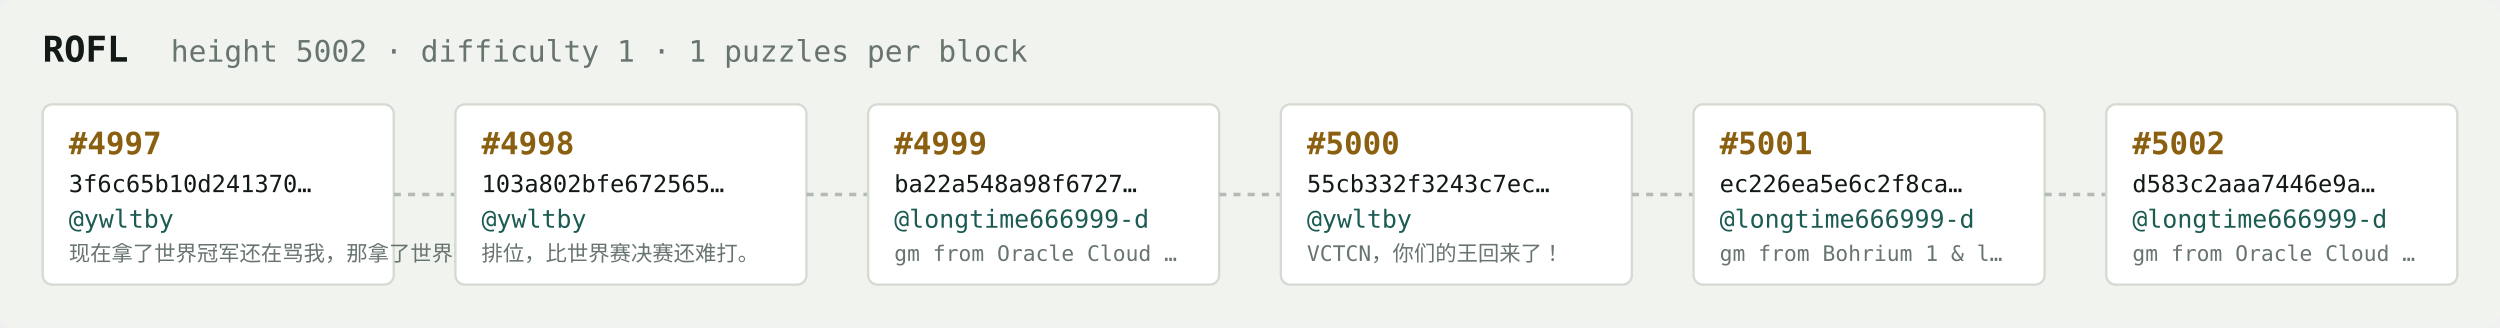
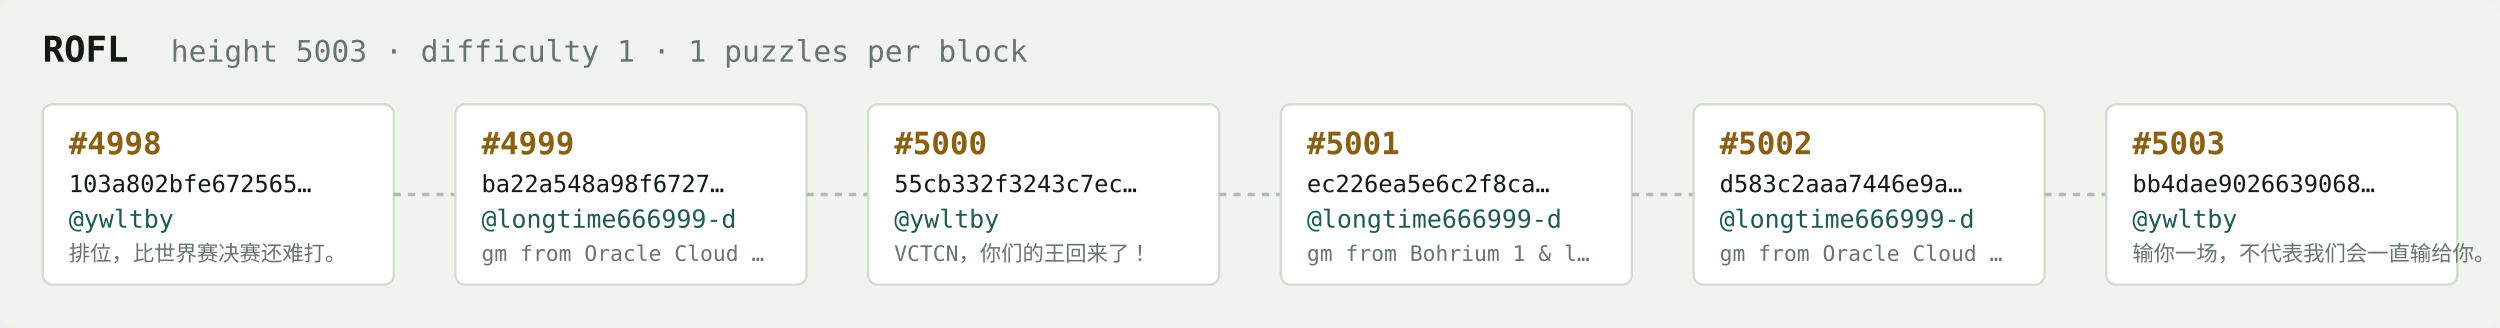
<svg xmlns="http://www.w3.org/2000/svg" width="1054" height="138" viewBox="0 0 1054 138" font-family="ui-monospace,SFMono-Regular,Menlo,monospace">
  <rect fill="#f1f3ef" width="1054" height="138" rx="6" />
  <text x="18" y="26" fill="#121916" font-size="15" font-weight="700">ROFL</text>
-   <text x="72" y="26" fill="#68746e" font-size="12.5">height 5002 · difficulty 1 · 1 puzzles per block</text>
+   <text x="72" y="26" fill="#68746e" font-size="12.5">height 5003 · difficulty 1 · 1 puzzles per block</text>
  <rect x="18" y="44" width="148" height="76" rx="4" fill="#ffffff" stroke="#d5dbd2" stroke-width="1" />
-   <text x="29" y="65" fill="#8a5f10" font-size="13" font-weight="700">#4997</text>
-   <text x="29" y="81" fill="#121916" font-size="10">3f6c65b10d241370…</text>
+   <text x="29" y="65" fill="#8a5f10" font-size="13" font-weight="700">#4998</text>
+   <text x="29" y="81" fill="#121916" font-size="10">103a802bfe672565…</text>
  <text x="29" y="96" fill="#1c5b52" font-size="10.5">@ywltby</text>
-   <text x="29" y="110" fill="#68746e" font-size="9">现在拿了世界冠军还在骂我，那拿了世界冠军有…</text>
+   <text x="29" y="110" fill="#68746e" font-size="9">排位，比世界赛决赛还难打。</text>
  <line x1="166" y1="82.0" x2="192" y2="82.0" stroke="#b3bcb4" stroke-width="1.5" stroke-dasharray="3 3" />
  <rect x="192" y="44" width="148" height="76" rx="4" fill="#ffffff" stroke="#d5dbd2" stroke-width="1" />
-   <text x="203" y="65" fill="#8a5f10" font-size="13" font-weight="700">#4998</text>
-   <text x="203" y="81" fill="#121916" font-size="10">103a802bfe672565…</text>
-   <text x="203" y="96" fill="#1c5b52" font-size="10.5">@ywltby</text>
-   <text x="203" y="110" fill="#68746e" font-size="9">排位，比世界赛决赛还难打。</text>
+   <text x="203" y="65" fill="#8a5f10" font-size="13" font-weight="700">#4999</text>
+   <text x="203" y="81" fill="#121916" font-size="10">ba22a548a98f6727…</text>
+   <text x="203" y="96" fill="#1c5b52" font-size="10.5">@longtime666999-d</text>
+   <text x="203" y="110" fill="#68746e" font-size="9">gm from Oracle Cloud …</text>
  <line x1="340" y1="82.0" x2="366" y2="82.0" stroke="#b3bcb4" stroke-width="1.5" stroke-dasharray="3 3" />
  <rect x="366" y="44" width="148" height="76" rx="4" fill="#ffffff" stroke="#d5dbd2" stroke-width="1" />
-   <text x="377" y="65" fill="#8a5f10" font-size="13" font-weight="700">#4999</text>
-   <text x="377" y="81" fill="#121916" font-size="10">ba22a548a98f6727…</text>
-   <text x="377" y="96" fill="#1c5b52" font-size="10.5">@longtime666999-d</text>
-   <text x="377" y="110" fill="#68746e" font-size="9">gm from Oracle Cloud …</text>
+   <text x="377" y="65" fill="#8a5f10" font-size="13" font-weight="700">#5000</text>
+   <text x="377" y="81" fill="#121916" font-size="10">55cb332f3243c7ec…</text>
+   <text x="377" y="96" fill="#1c5b52" font-size="10.5">@ywltby</text>
+   <text x="377" y="110" fill="#68746e" font-size="9">VCTCN，你们的王回来了！</text>
  <line x1="514" y1="82.0" x2="540" y2="82.0" stroke="#b3bcb4" stroke-width="1.5" stroke-dasharray="3 3" />
  <rect x="540" y="44" width="148" height="76" rx="4" fill="#ffffff" stroke="#d5dbd2" stroke-width="1" />
-   <text x="551" y="65" fill="#8a5f10" font-size="13" font-weight="700">#5000</text>
-   <text x="551" y="81" fill="#121916" font-size="10">55cb332f3243c7ec…</text>
-   <text x="551" y="96" fill="#1c5b52" font-size="10.5">@ywltby</text>
-   <text x="551" y="110" fill="#68746e" font-size="9">VCTCN，你们的王回来了！</text>
+   <text x="551" y="65" fill="#8a5f10" font-size="13" font-weight="700">#5001</text>
+   <text x="551" y="81" fill="#121916" font-size="10">ec226ea5e6c2f8ca…</text>
+   <text x="551" y="96" fill="#1c5b52" font-size="10.5">@longtime666999-d</text>
+   <text x="551" y="110" fill="#68746e" font-size="9">gm from Bohrium 1 &amp; l…</text>
  <line x1="688" y1="82.0" x2="714" y2="82.0" stroke="#b3bcb4" stroke-width="1.5" stroke-dasharray="3 3" />
  <rect x="714" y="44" width="148" height="76" rx="4" fill="#ffffff" stroke="#d5dbd2" stroke-width="1" />
-   <text x="725" y="65" fill="#8a5f10" font-size="13" font-weight="700">#5001</text>
-   <text x="725" y="81" fill="#121916" font-size="10">ec226ea5e6c2f8ca…</text>
+   <text x="725" y="65" fill="#8a5f10" font-size="13" font-weight="700">#5002</text>
+   <text x="725" y="81" fill="#121916" font-size="10">d583c2aaa7446e9a…</text>
  <text x="725" y="96" fill="#1c5b52" font-size="10.5">@longtime666999-d</text>
-   <text x="725" y="110" fill="#68746e" font-size="9">gm from Bohrium 1 &amp; l…</text>
+   <text x="725" y="110" fill="#68746e" font-size="9">gm from Oracle Cloud …</text>
  <line x1="862" y1="82.0" x2="888" y2="82.0" stroke="#b3bcb4" stroke-width="1.5" stroke-dasharray="3 3" />
  <rect x="888" y="44" width="148" height="76" rx="4" fill="#ffffff" stroke="#d5dbd2" stroke-width="1" />
-   <text x="899" y="65" fill="#8a5f10" font-size="13" font-weight="700">#5002</text>
-   <text x="899" y="81" fill="#121916" font-size="10">d583c2aaa7446e9a…</text>
-   <text x="899" y="96" fill="#1c5b52" font-size="10.5">@longtime666999-d</text>
-   <text x="899" y="110" fill="#68746e" font-size="9">gm from Oracle Cloud …</text>
+   <text x="899" y="65" fill="#8a5f10" font-size="13" font-weight="700">#5003</text>
+   <text x="899" y="81" fill="#121916" font-size="10">bb4dae9026639068…</text>
+   <text x="899" y="96" fill="#1c5b52" font-size="10.5">@ywltby</text>
+   <text x="899" y="110" fill="#68746e" font-size="9">输你一场，不代表我们会一直输给你。</text>
</svg>
